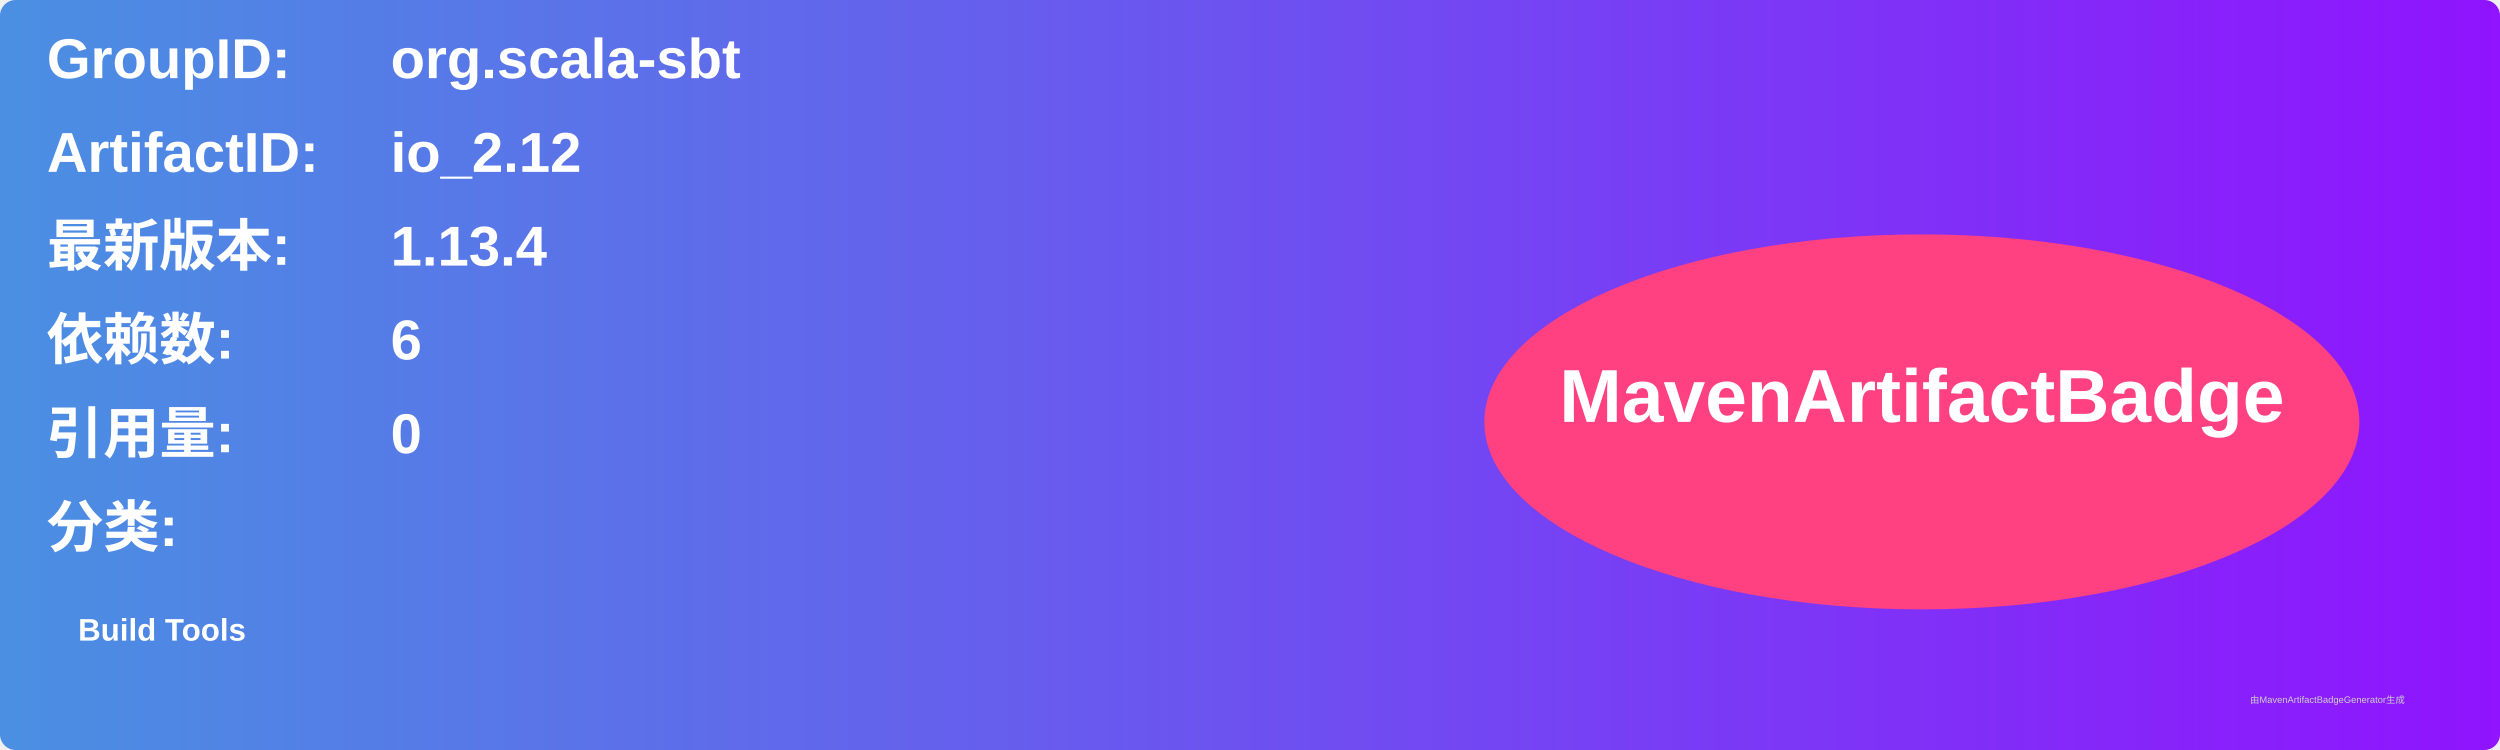
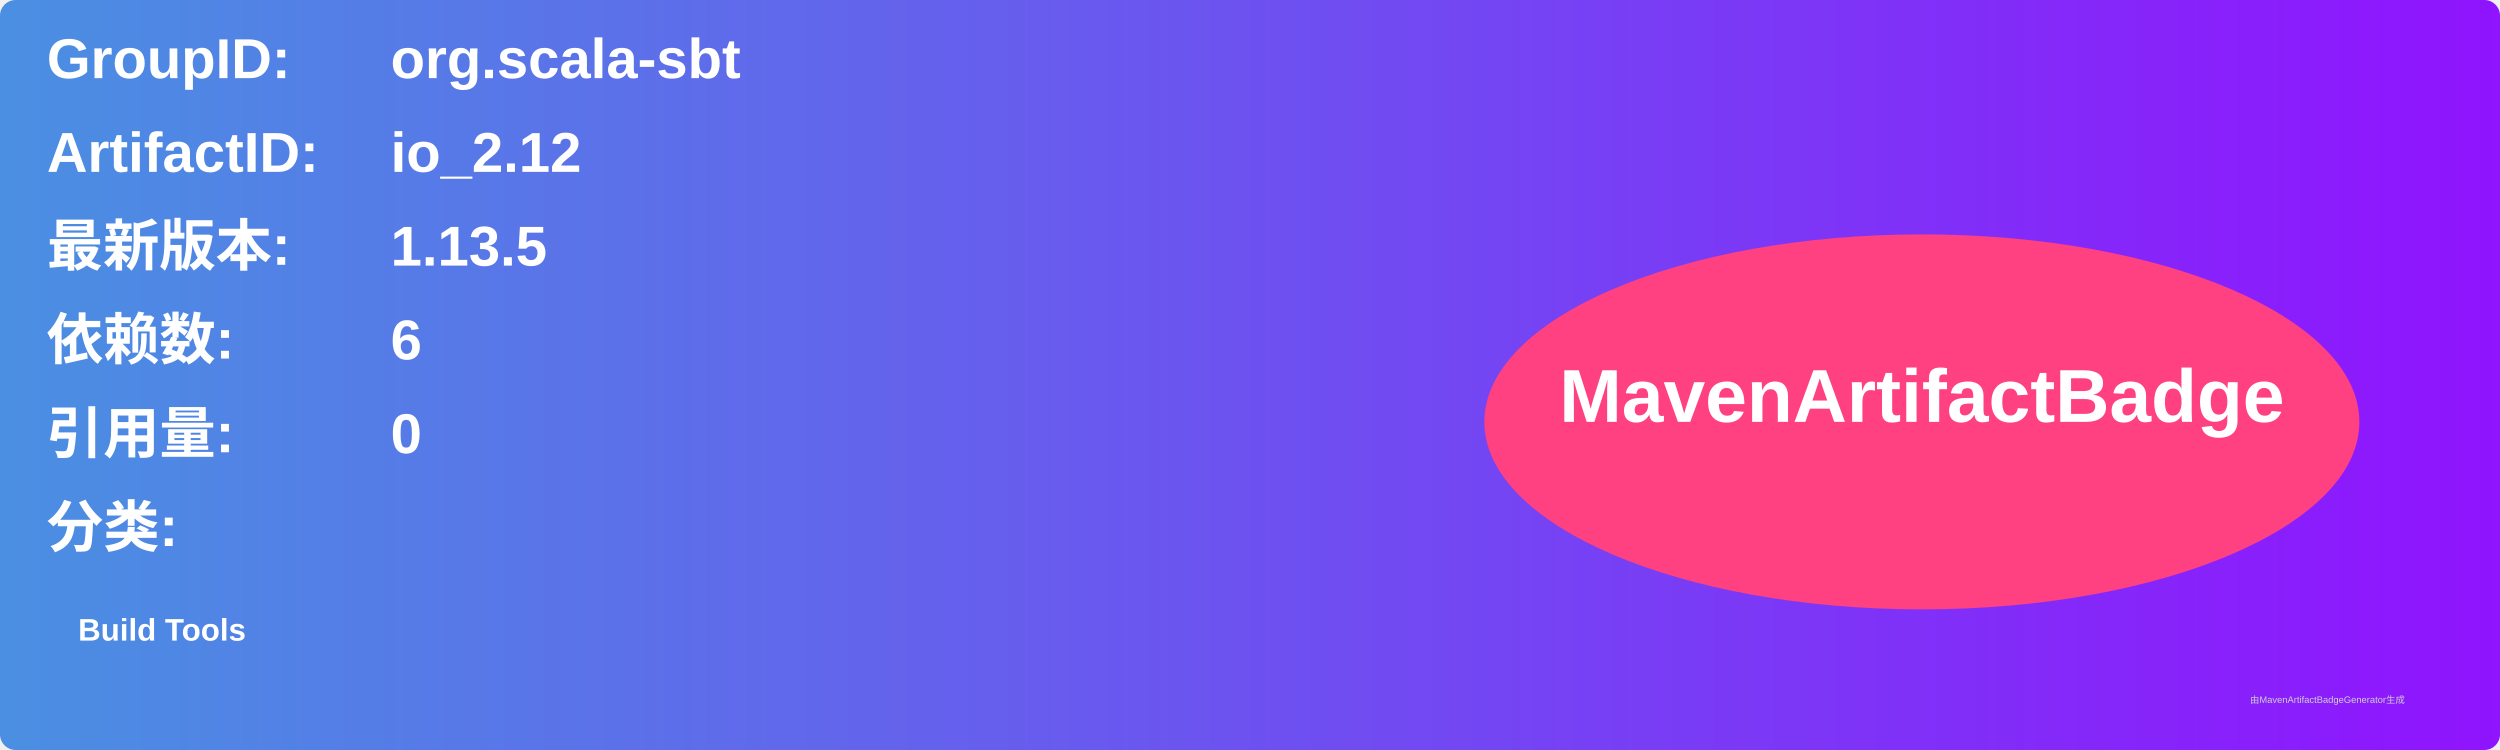
<svg xmlns="http://www.w3.org/2000/svg" width="800" height="240" viewBox="0 0 800 240">
  <linearGradient id="grad" x1="0%" y1="0%" x2="100%" y2="0%">
    <stop offset="0%" stop-color="#4a90e2" />
    <stop offset="100%" stop-color="#9013fe" />
  </linearGradient>
  <rect width="100%" height="100%" rx="5" ry="5" fill="url(#grad)" />
  <g transform="translate(15, 15)">
    <text x="0" y="10" font-family="Arial" font-size="18" fill="white" font-weight="bold" width="260">GroupID:</text>
    <text x="110" y="10" font-family="Arial" font-size="18" fill="white" font-weight="bold" width="460">org.scala-sbt</text>
    <text x="0" y="40" font-family="Arial" font-size="18" fill="white" font-weight="bold" width="260">ArtifactID:</text>
    <text x="110" y="40" font-family="Arial" font-size="18" fill="white" font-weight="bold" width="460">io_2.12</text>
    <text x="0" y="70" font-family="Arial" font-size="18" fill="white" font-weight="bold">最新版本:</text>
    <text x="110" y="70" font-family="Arial" font-size="18" fill="white" font-weight="bold">
-       <tspan font-weight="bold">1.13.4</tspan>
+       <tspan font-weight="bold">1.13.5</tspan>
    </text>
    <text x="0" y="100" font-family="Arial" font-size="18" fill="white" font-weight="bold">依赖数: </text>
    <text x="110" y="100" font-family="Arial" font-size="18" fill="white">
      <tspan font-weight="bold">6</tspan>
    </text>
    <text x="0" y="130" font-family="Arial" font-size="18" fill="white" font-weight="bold">引用量: </text>
    <text x="110" y="130" font-family="Arial" font-size="18" fill="white">
      <tspan font-weight="bold">0</tspan>
    </text>
    <text x="0" y="160" font-family="Arial" font-size="18" fill="white" font-weight="bold">分类:</text>
    <text x="10" y="190" font-family="Arial" font-size="10" fill="white">
      <tspan font-weight="bold">Build Tools</tspan>
    </text>
    <ellipse cx="600" cy="120" rx="140" ry="60" fill="#ff4081" />
    <text x="600" y="120" text-anchor="middle" font-family="Arial" font-size="24" fill="white" font-weight="bold">MavenArtifactBadge</text>
  </g>
  <text x="720" y="225" font-family="Arial" font-size="3" fill="#d0d0d0">由MavenArtifactBadgeGenerator生成</text>
</svg>
